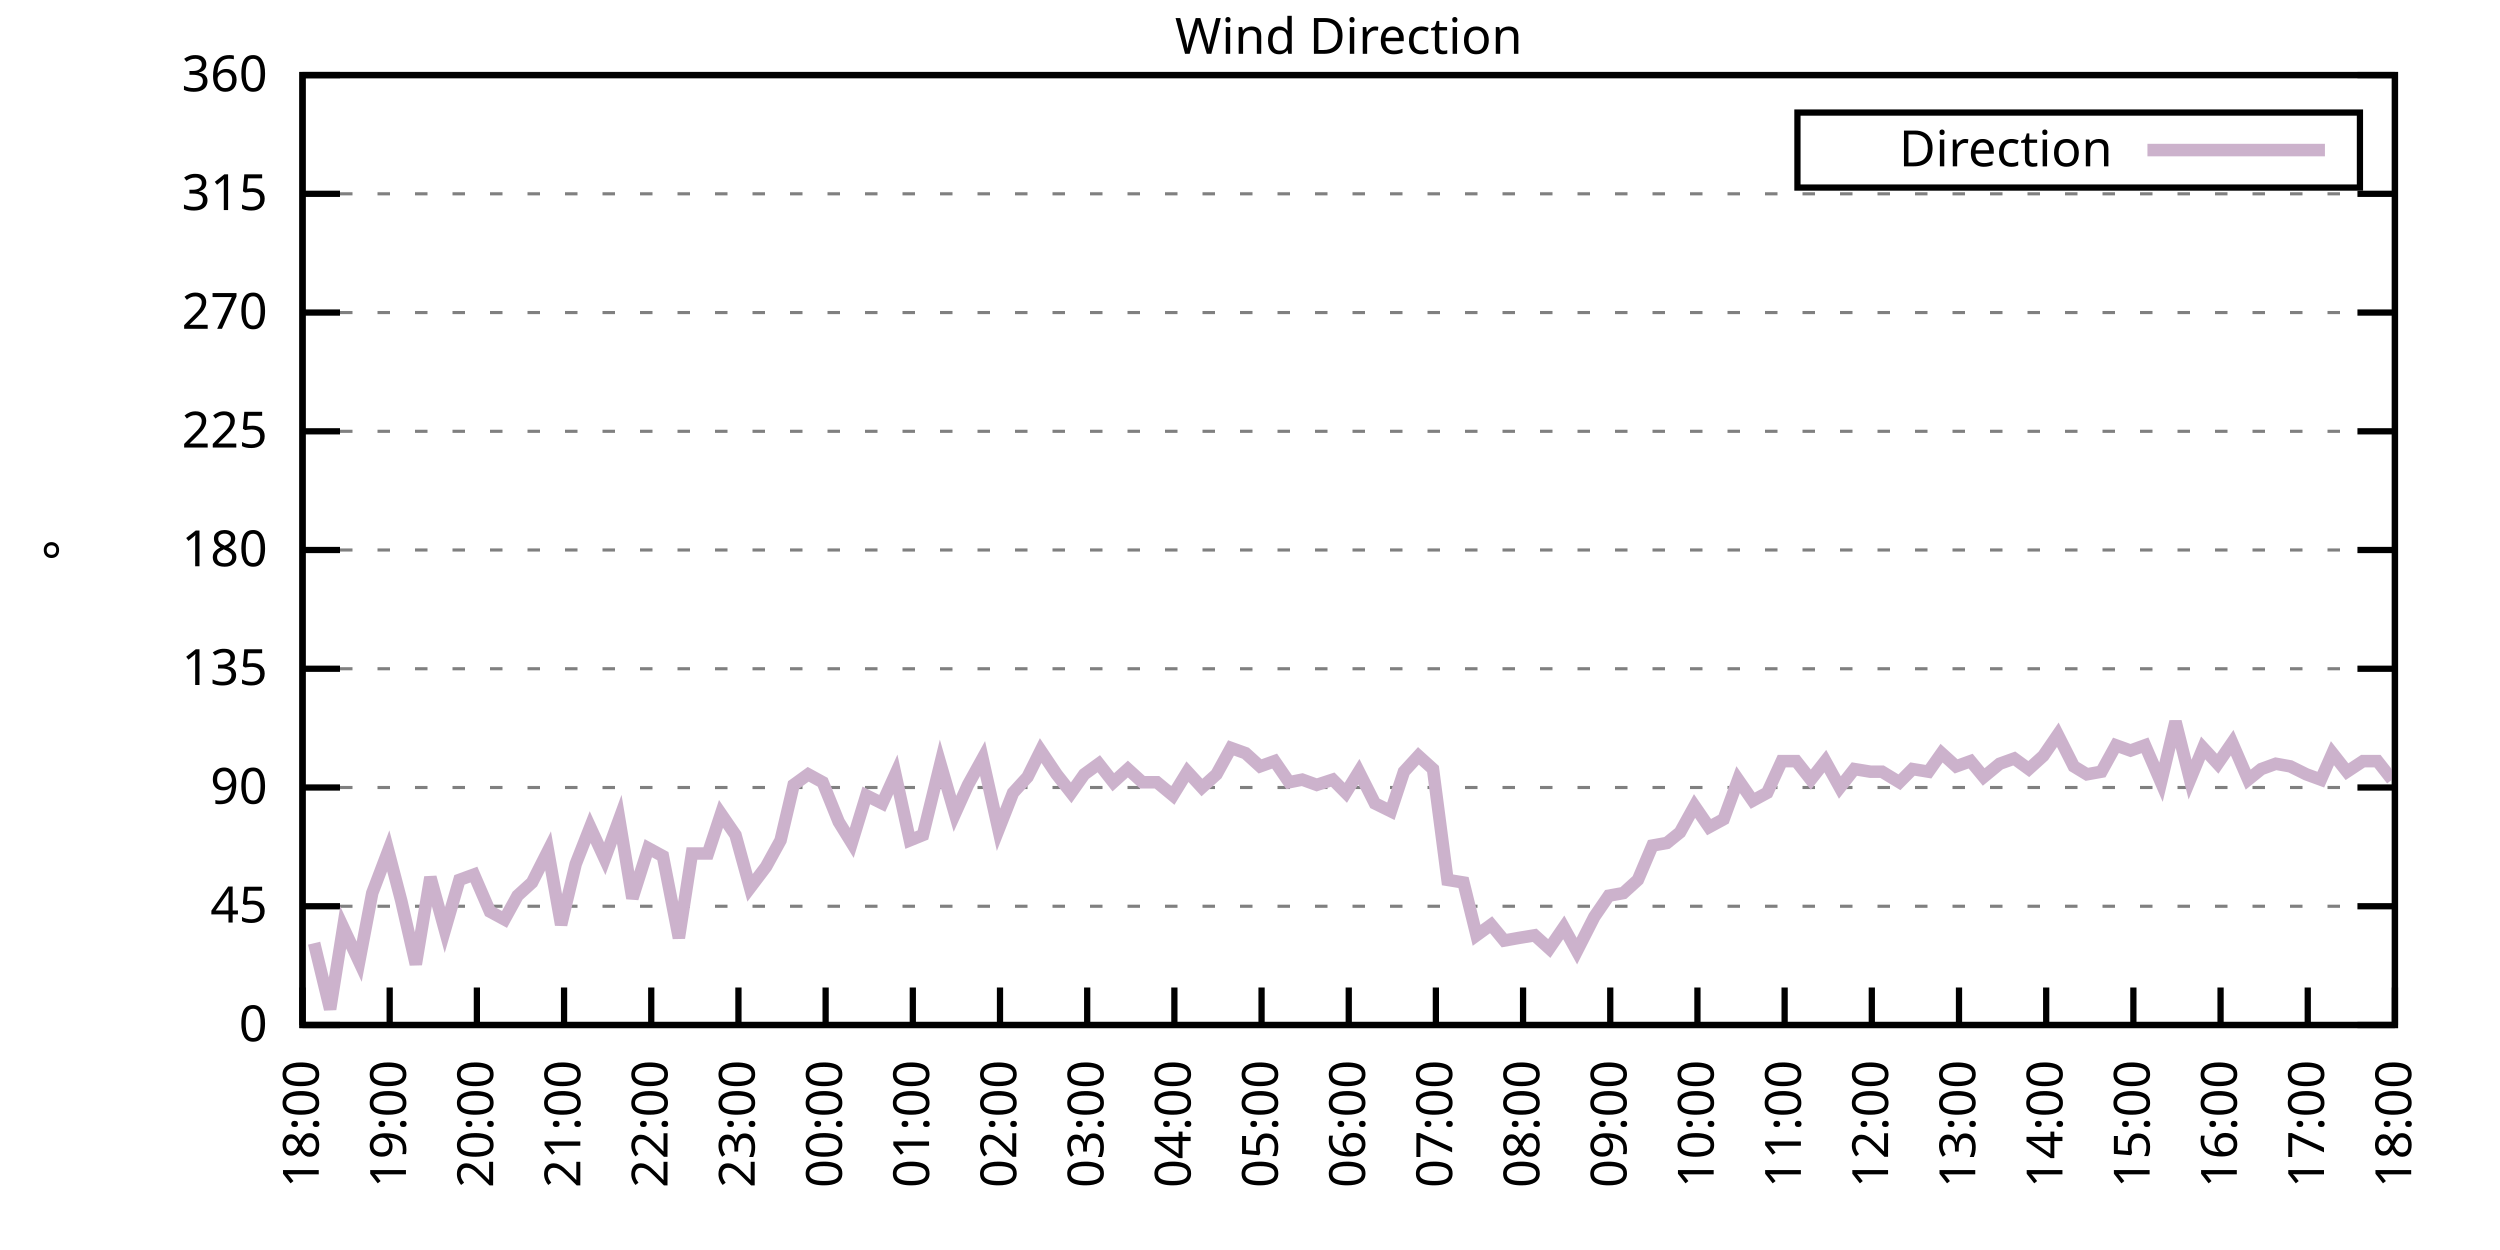
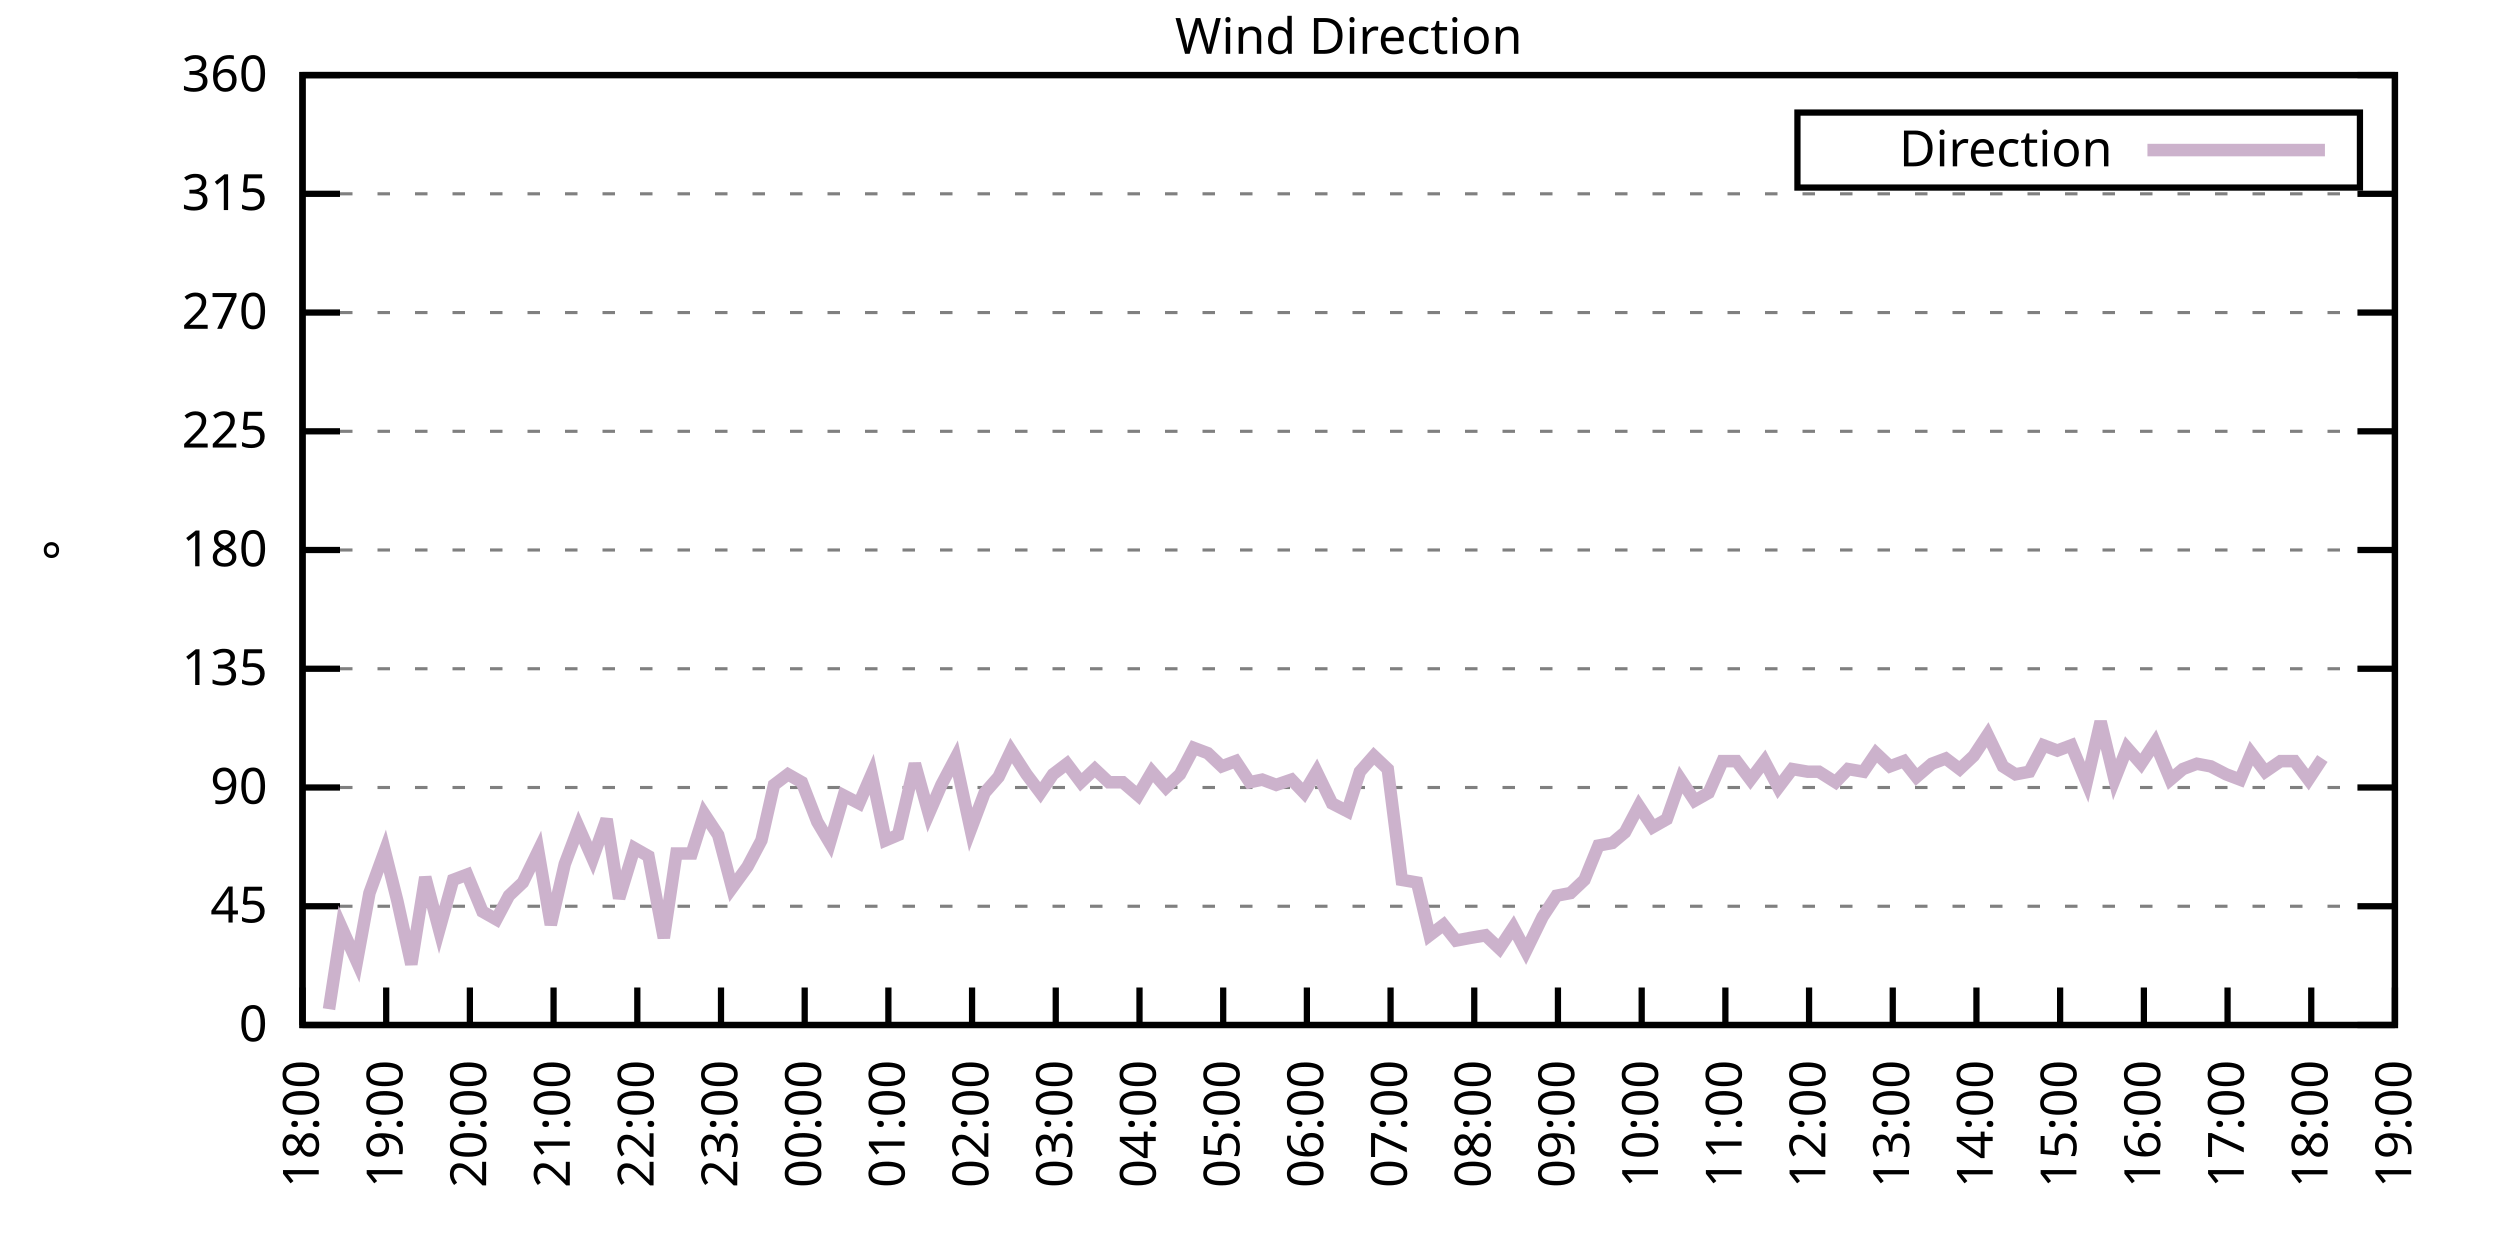
<svg xmlns="http://www.w3.org/2000/svg" xmlns:xlink="http://www.w3.org/1999/xlink" width="400" height="200" viewBox="0 0 400 200">
  <g id="gnuplot_canvas">
    <rect x="0" y="0" width="400" height="200" fill="none" />
    <defs>
      <circle id="gpDot" r="0.5" stroke-width="0.5" stroke="currentColor" />
      <path id="gpPt0" stroke-width="0.333" stroke="currentColor" d="M-1,0 h2 M0,-1 v2" />
      <path id="gpPt1" stroke-width="0.333" stroke="currentColor" d="M-1,-1 L1,1 M1,-1 L-1,1" />
      <path id="gpPt2" stroke-width="0.333" stroke="currentColor" d="M-1,0 L1,0 M0,-1 L0,1 M-1,-1 L1,1 M-1,1 L1,-1" />
      <rect id="gpPt3" stroke-width="0.333" stroke="currentColor" x="-1" y="-1" width="2" height="2" />
      <rect id="gpPt4" stroke-width="0.333" stroke="currentColor" fill="currentColor" x="-1" y="-1" width="2" height="2" />
      <circle id="gpPt5" stroke-width="0.333" stroke="currentColor" cx="0" cy="0" r="1" />
      <use xlink:href="#gpPt5" id="gpPt6" fill="currentColor" stroke="none" />
      <path id="gpPt7" stroke-width="0.333" stroke="currentColor" d="M0,-1.33 L-1.33,0.67 L1.33,0.67 z" />
      <use xlink:href="#gpPt7" id="gpPt8" fill="currentColor" stroke="none" />
      <use xlink:href="#gpPt7" id="gpPt9" stroke="currentColor" transform="rotate(180)" />
      <use xlink:href="#gpPt9" id="gpPt10" fill="currentColor" stroke="none" />
      <use xlink:href="#gpPt3" id="gpPt11" stroke="currentColor" transform="rotate(45)" />
      <use xlink:href="#gpPt11" id="gpPt12" fill="currentColor" stroke="none" />
      <path id="gpPt13" stroke-width="0.333" stroke="currentColor" d="M0,1.330 L1.265,0.411 L0.782,-1.067 L-0.782,-1.076 L-1.265,0.411 z" />
      <use xlink:href="#gpPt13" id="gpPt14" fill="currentColor" stroke="none" />
      <filter id="textbox" filterUnits="objectBoundingBox" x="0" y="0" height="1" width="1">
        <feFlood flood-color="white" flood-opacity="1" result="bgnd" />
        <feComposite in="SourceGraphic" in2="bgnd" operator="atop" />
      </filter>
      <filter id="greybox" filterUnits="objectBoundingBox" x="0" y="0" height="1" width="1">
        <feFlood flood-color="lightgrey" flood-opacity="1" result="grey" />
        <feComposite in="SourceGraphic" in2="grey" operator="atop" />
      </filter>
    </defs>
    <g fill="none" color="white" stroke="currentColor" stroke-width="1.00" stroke-linecap="butt" stroke-linejoin="miter">
</g>
    <g fill="none" color="black" stroke="currentColor" stroke-width="1.00" stroke-linecap="butt" stroke-linejoin="miter">
      <g stroke="none" shape-rendering="crispEdges">
        <polygon fill="rgb(255, 255, 255)" points="48.40,164.00 383.18,164.00 383.18,12.02 48.40,12.02 " />
      </g>
    </g>
    <g fill="none" color="black" stroke="currentColor" stroke-width="1.00" stroke-linecap="butt" stroke-linejoin="miter">
</g>
    <g fill="none" color="black" stroke="black" stroke-width="0.50" stroke-linecap="butt" stroke-linejoin="miter">
</g>
    <g fill="none" color="gray" stroke="currentColor" stroke-width="0.50" stroke-linecap="butt" stroke-linejoin="miter">
      <path stroke="gray" stroke-dasharray="2,4" class="gridline" d="M48.40,164.00 L383.19,164.00  " />
    </g>
    <g fill="none" color="gray" stroke="gray" stroke-width="1.00" stroke-linecap="butt" stroke-linejoin="miter">
</g>
    <g fill="none" color="black" stroke="currentColor" stroke-width="1.00" stroke-linecap="butt" stroke-linejoin="miter">
      <path stroke="black" d="M48.40,164.00 L54.40,164.00 M383.19,164.00 L377.19,164.00  " />
      <g transform="translate(42.80,166.60)" stroke="none" fill="black" font-family="Sans" font-size="8.00" text-anchor="end">
        <text>
          <tspan font-family="Sans"> 0</tspan>
        </text>
      </g>
    </g>
    <g fill="none" color="black" stroke="currentColor" stroke-width="1.00" stroke-linecap="butt" stroke-linejoin="miter">
</g>
    <g fill="none" color="black" stroke="black" stroke-width="0.50" stroke-linecap="butt" stroke-linejoin="miter">
</g>
    <g fill="none" color="gray" stroke="currentColor" stroke-width="0.50" stroke-linecap="butt" stroke-linejoin="miter">
      <path stroke="gray" stroke-dasharray="2,4" class="gridline" d="M48.40,145.00 L383.19,145.00  " />
    </g>
    <g fill="none" color="gray" stroke="gray" stroke-width="1.00" stroke-linecap="butt" stroke-linejoin="miter">
</g>
    <g fill="none" color="black" stroke="currentColor" stroke-width="1.00" stroke-linecap="butt" stroke-linejoin="miter">
      <path stroke="black" d="M48.40,145.00 L54.40,145.00 M383.19,145.00 L377.19,145.00  " />
      <g transform="translate(42.80,147.60)" stroke="none" fill="black" font-family="Sans" font-size="8.00" text-anchor="end">
        <text>
          <tspan font-family="Sans"> 45</tspan>
        </text>
      </g>
    </g>
    <g fill="none" color="black" stroke="currentColor" stroke-width="1.00" stroke-linecap="butt" stroke-linejoin="miter">
</g>
    <g fill="none" color="black" stroke="black" stroke-width="0.50" stroke-linecap="butt" stroke-linejoin="miter">
</g>
    <g fill="none" color="gray" stroke="currentColor" stroke-width="0.50" stroke-linecap="butt" stroke-linejoin="miter">
      <path stroke="gray" stroke-dasharray="2,4" class="gridline" d="M48.40,126.00 L383.19,126.00  " />
    </g>
    <g fill="none" color="gray" stroke="gray" stroke-width="1.00" stroke-linecap="butt" stroke-linejoin="miter">
</g>
    <g fill="none" color="black" stroke="currentColor" stroke-width="1.00" stroke-linecap="butt" stroke-linejoin="miter">
      <path stroke="black" d="M48.40,126.00 L54.40,126.00 M383.19,126.00 L377.19,126.00  " />
      <g transform="translate(42.80,128.60)" stroke="none" fill="black" font-family="Sans" font-size="8.00" text-anchor="end">
        <text>
          <tspan font-family="Sans"> 90</tspan>
        </text>
      </g>
    </g>
    <g fill="none" color="black" stroke="currentColor" stroke-width="1.00" stroke-linecap="butt" stroke-linejoin="miter">
</g>
    <g fill="none" color="black" stroke="black" stroke-width="0.50" stroke-linecap="butt" stroke-linejoin="miter">
</g>
    <g fill="none" color="gray" stroke="currentColor" stroke-width="0.50" stroke-linecap="butt" stroke-linejoin="miter">
      <path stroke="gray" stroke-dasharray="2,4" class="gridline" d="M48.40,107.00 L383.19,107.00  " />
    </g>
    <g fill="none" color="gray" stroke="gray" stroke-width="1.00" stroke-linecap="butt" stroke-linejoin="miter">
</g>
    <g fill="none" color="black" stroke="currentColor" stroke-width="1.00" stroke-linecap="butt" stroke-linejoin="miter">
      <path stroke="black" d="M48.40,107.00 L54.40,107.00 M383.19,107.00 L377.19,107.00  " />
      <g transform="translate(42.80,109.60)" stroke="none" fill="black" font-family="Sans" font-size="8.00" text-anchor="end">
        <text>
          <tspan font-family="Sans"> 135</tspan>
        </text>
      </g>
    </g>
    <g fill="none" color="black" stroke="currentColor" stroke-width="1.00" stroke-linecap="butt" stroke-linejoin="miter">
</g>
    <g fill="none" color="black" stroke="black" stroke-width="0.50" stroke-linecap="butt" stroke-linejoin="miter">
</g>
    <g fill="none" color="gray" stroke="currentColor" stroke-width="0.50" stroke-linecap="butt" stroke-linejoin="miter">
      <path stroke="gray" stroke-dasharray="2,4" class="gridline" d="M48.40,88.00 L383.19,88.00  " />
    </g>
    <g fill="none" color="gray" stroke="gray" stroke-width="1.00" stroke-linecap="butt" stroke-linejoin="miter">
</g>
    <g fill="none" color="black" stroke="currentColor" stroke-width="1.00" stroke-linecap="butt" stroke-linejoin="miter">
      <path stroke="black" d="M48.40,88.00 L54.40,88.00 M383.19,88.00 L377.19,88.00  " />
      <g transform="translate(42.80,90.60)" stroke="none" fill="black" font-family="Sans" font-size="8.00" text-anchor="end">
        <text>
          <tspan font-family="Sans"> 180</tspan>
        </text>
      </g>
    </g>
    <g fill="none" color="black" stroke="currentColor" stroke-width="1.00" stroke-linecap="butt" stroke-linejoin="miter">
</g>
    <g fill="none" color="black" stroke="black" stroke-width="0.50" stroke-linecap="butt" stroke-linejoin="miter">
</g>
    <g fill="none" color="gray" stroke="currentColor" stroke-width="0.50" stroke-linecap="butt" stroke-linejoin="miter">
      <path stroke="gray" stroke-dasharray="2,4" class="gridline" d="M48.40,69.01 L383.19,69.01  " />
    </g>
    <g fill="none" color="gray" stroke="gray" stroke-width="1.00" stroke-linecap="butt" stroke-linejoin="miter">
</g>
    <g fill="none" color="black" stroke="currentColor" stroke-width="1.00" stroke-linecap="butt" stroke-linejoin="miter">
      <path stroke="black" d="M48.40,69.01 L54.40,69.01 M383.19,69.01 L377.19,69.01  " />
      <g transform="translate(42.80,71.61)" stroke="none" fill="black" font-family="Sans" font-size="8.00" text-anchor="end">
        <text>
          <tspan font-family="Sans"> 225</tspan>
        </text>
      </g>
    </g>
    <g fill="none" color="black" stroke="currentColor" stroke-width="1.00" stroke-linecap="butt" stroke-linejoin="miter">
</g>
    <g fill="none" color="black" stroke="black" stroke-width="0.50" stroke-linecap="butt" stroke-linejoin="miter">
</g>
    <g fill="none" color="gray" stroke="currentColor" stroke-width="0.50" stroke-linecap="butt" stroke-linejoin="miter">
      <path stroke="gray" stroke-dasharray="2,4" class="gridline" d="M48.40,50.01 L383.19,50.01  " />
    </g>
    <g fill="none" color="gray" stroke="gray" stroke-width="1.00" stroke-linecap="butt" stroke-linejoin="miter">
</g>
    <g fill="none" color="black" stroke="currentColor" stroke-width="1.00" stroke-linecap="butt" stroke-linejoin="miter">
      <path stroke="black" d="M48.40,50.01 L54.40,50.01 M383.19,50.01 L377.19,50.01  " />
      <g transform="translate(42.80,52.61)" stroke="none" fill="black" font-family="Sans" font-size="8.00" text-anchor="end">
        <text>
          <tspan font-family="Sans"> 270</tspan>
        </text>
      </g>
    </g>
    <g fill="none" color="black" stroke="currentColor" stroke-width="1.00" stroke-linecap="butt" stroke-linejoin="miter">
</g>
    <g fill="none" color="black" stroke="black" stroke-width="0.50" stroke-linecap="butt" stroke-linejoin="miter">
</g>
    <g fill="none" color="gray" stroke="currentColor" stroke-width="0.50" stroke-linecap="butt" stroke-linejoin="miter">
      <path stroke="gray" stroke-dasharray="2,4" class="gridline" d="M48.40,31.01 L383.19,31.01  " />
    </g>
    <g fill="none" color="gray" stroke="gray" stroke-width="1.00" stroke-linecap="butt" stroke-linejoin="miter">
</g>
    <g fill="none" color="black" stroke="currentColor" stroke-width="1.00" stroke-linecap="butt" stroke-linejoin="miter">
      <path stroke="black" d="M48.40,31.01 L54.40,31.01 M383.19,31.01 L377.19,31.01  " />
      <g transform="translate(42.80,33.61)" stroke="none" fill="black" font-family="Sans" font-size="8.00" text-anchor="end">
        <text>
          <tspan font-family="Sans"> 315</tspan>
        </text>
      </g>
    </g>
    <g fill="none" color="black" stroke="currentColor" stroke-width="1.00" stroke-linecap="butt" stroke-linejoin="miter">
</g>
    <g fill="none" color="black" stroke="black" stroke-width="0.50" stroke-linecap="butt" stroke-linejoin="miter">
</g>
    <g fill="none" color="gray" stroke="currentColor" stroke-width="0.50" stroke-linecap="butt" stroke-linejoin="miter">
      <path stroke="gray" stroke-dasharray="2,4" class="gridline" d="M48.40,12.01 L383.19,12.01  " />
    </g>
    <g fill="none" color="gray" stroke="gray" stroke-width="1.00" stroke-linecap="butt" stroke-linejoin="miter">
</g>
    <g fill="none" color="black" stroke="currentColor" stroke-width="1.00" stroke-linecap="butt" stroke-linejoin="miter">
      <path stroke="black" d="M48.40,12.01 L54.40,12.01 M383.19,12.01 L377.19,12.01  " />
      <g transform="translate(42.80,14.61)" stroke="none" fill="black" font-family="Sans" font-size="8.00" text-anchor="end">
        <text>
          <tspan font-family="Sans"> 360</tspan>
        </text>
      </g>
    </g>
    <g fill="none" color="black" stroke="currentColor" stroke-width="1.00" stroke-linecap="butt" stroke-linejoin="miter">
      <path stroke="black" d="M48.40,164.00 L48.40,158.00  " />
      <g transform="translate(51.00,169.60) rotate(270.00)" stroke="none" fill="black" font-family="Sans" font-size="8.00" text-anchor="end">
        <text>
          <tspan font-family="Sans">18:00</tspan>
        </text>
      </g>
    </g>
    <g fill="none" color="black" stroke="currentColor" stroke-width="1.00" stroke-linecap="butt" stroke-linejoin="miter">
-       <path stroke="black" d="M62.35,164.00 L62.35,158.00  " />
-       <g transform="translate(64.95,169.60) rotate(270.00)" stroke="none" fill="black" font-family="Sans" font-size="8.00" text-anchor="end">
+       <path stroke="black" d="M61.79,164.00 L61.79,158.00  " />
+       <g transform="translate(64.39,169.60) rotate(270.00)" stroke="none" fill="black" font-family="Sans" font-size="8.00" text-anchor="end">
        <text>
          <tspan font-family="Sans">19:00</tspan>
        </text>
      </g>
    </g>
    <g fill="none" color="black" stroke="currentColor" stroke-width="1.00" stroke-linecap="butt" stroke-linejoin="miter">
-       <path stroke="black" d="M76.30,164.00 L76.30,158.00  " />
-       <g transform="translate(78.90,169.60) rotate(270.00)" stroke="none" fill="black" font-family="Sans" font-size="8.00" text-anchor="end">
+       <path stroke="black" d="M75.18,164.00 L75.18,158.00  " />
+       <g transform="translate(77.78,169.60) rotate(270.00)" stroke="none" fill="black" font-family="Sans" font-size="8.00" text-anchor="end">
        <text>
          <tspan font-family="Sans">20:00</tspan>
        </text>
      </g>
    </g>
    <g fill="none" color="black" stroke="currentColor" stroke-width="1.00" stroke-linecap="butt" stroke-linejoin="miter">
-       <path stroke="black" d="M90.25,164.00 L90.25,158.00  " />
-       <g transform="translate(92.85,169.60) rotate(270.00)" stroke="none" fill="black" font-family="Sans" font-size="8.00" text-anchor="end">
+       <path stroke="black" d="M88.57,164.00 L88.57,158.00  " />
+       <g transform="translate(91.17,169.60) rotate(270.00)" stroke="none" fill="black" font-family="Sans" font-size="8.00" text-anchor="end">
        <text>
          <tspan font-family="Sans">21:00</tspan>
        </text>
      </g>
    </g>
    <g fill="none" color="black" stroke="currentColor" stroke-width="1.00" stroke-linecap="butt" stroke-linejoin="miter">
-       <path stroke="black" d="M104.20,164.00 L104.20,158.00  " />
-       <g transform="translate(106.80,169.60) rotate(270.00)" stroke="none" fill="black" font-family="Sans" font-size="8.00" text-anchor="end">
+       <path stroke="black" d="M101.97,164.00 L101.97,158.00  " />
+       <g transform="translate(104.57,169.60) rotate(270.00)" stroke="none" fill="black" font-family="Sans" font-size="8.00" text-anchor="end">
        <text>
          <tspan font-family="Sans">22:00</tspan>
        </text>
      </g>
    </g>
    <g fill="none" color="black" stroke="currentColor" stroke-width="1.00" stroke-linecap="butt" stroke-linejoin="miter">
-       <path stroke="black" d="M118.15,164.00 L118.15,158.00  " />
-       <g transform="translate(120.75,169.60) rotate(270.00)" stroke="none" fill="black" font-family="Sans" font-size="8.00" text-anchor="end">
+       <path stroke="black" d="M115.36,164.00 L115.36,158.00  " />
+       <g transform="translate(117.96,169.60) rotate(270.00)" stroke="none" fill="black" font-family="Sans" font-size="8.00" text-anchor="end">
        <text>
          <tspan font-family="Sans">23:00</tspan>
        </text>
      </g>
    </g>
    <g fill="none" color="black" stroke="currentColor" stroke-width="1.00" stroke-linecap="butt" stroke-linejoin="miter">
-       <path stroke="black" d="M132.10,164.00 L132.10,158.00  " />
-       <g transform="translate(134.70,169.60) rotate(270.00)" stroke="none" fill="black" font-family="Sans" font-size="8.00" text-anchor="end">
+       <path stroke="black" d="M128.75,164.00 L128.75,158.00  " />
+       <g transform="translate(131.35,169.60) rotate(270.00)" stroke="none" fill="black" font-family="Sans" font-size="8.00" text-anchor="end">
        <text>
          <tspan font-family="Sans">00:00</tspan>
        </text>
      </g>
    </g>
    <g fill="none" color="black" stroke="currentColor" stroke-width="1.00" stroke-linecap="butt" stroke-linejoin="miter">
-       <path stroke="black" d="M146.05,164.00 L146.05,158.00  " />
-       <g transform="translate(148.65,169.60) rotate(270.00)" stroke="none" fill="black" font-family="Sans" font-size="8.00" text-anchor="end">
+       <path stroke="black" d="M142.14,164.00 L142.14,158.00  " />
+       <g transform="translate(144.74,169.60) rotate(270.00)" stroke="none" fill="black" font-family="Sans" font-size="8.00" text-anchor="end">
        <text>
          <tspan font-family="Sans">01:00</tspan>
        </text>
      </g>
    </g>
    <g fill="none" color="black" stroke="currentColor" stroke-width="1.00" stroke-linecap="butt" stroke-linejoin="miter">
-       <path stroke="black" d="M160.00,164.00 L160.00,158.00  " />
-       <g transform="translate(162.60,169.60) rotate(270.00)" stroke="none" fill="black" font-family="Sans" font-size="8.00" text-anchor="end">
+       <path stroke="black" d="M155.53,164.00 L155.53,158.00  " />
+       <g transform="translate(158.13,169.60) rotate(270.00)" stroke="none" fill="black" font-family="Sans" font-size="8.00" text-anchor="end">
        <text>
          <tspan font-family="Sans">02:00</tspan>
        </text>
      </g>
    </g>
    <g fill="none" color="black" stroke="currentColor" stroke-width="1.00" stroke-linecap="butt" stroke-linejoin="miter">
-       <path stroke="black" d="M173.95,164.00 L173.95,158.00  " />
-       <g transform="translate(176.55,169.60) rotate(270.00)" stroke="none" fill="black" font-family="Sans" font-size="8.00" text-anchor="end">
+       <path stroke="black" d="M168.92,164.00 L168.92,158.00  " />
+       <g transform="translate(171.52,169.60) rotate(270.00)" stroke="none" fill="black" font-family="Sans" font-size="8.00" text-anchor="end">
        <text>
          <tspan font-family="Sans">03:00</tspan>
        </text>
      </g>
    </g>
    <g fill="none" color="black" stroke="currentColor" stroke-width="1.00" stroke-linecap="butt" stroke-linejoin="miter">
-       <path stroke="black" d="M187.90,164.00 L187.90,158.00  " />
-       <g transform="translate(190.50,169.60) rotate(270.00)" stroke="none" fill="black" font-family="Sans" font-size="8.00" text-anchor="end">
+       <path stroke="black" d="M182.32,164.00 L182.32,158.00  " />
+       <g transform="translate(184.92,169.60) rotate(270.00)" stroke="none" fill="black" font-family="Sans" font-size="8.00" text-anchor="end">
        <text>
          <tspan font-family="Sans">04:00</tspan>
        </text>
      </g>
    </g>
    <g fill="none" color="black" stroke="currentColor" stroke-width="1.00" stroke-linecap="butt" stroke-linejoin="miter">
-       <path stroke="black" d="M201.85,164.00 L201.85,158.00  " />
-       <g transform="translate(204.45,169.60) rotate(270.00)" stroke="none" fill="black" font-family="Sans" font-size="8.00" text-anchor="end">
+       <path stroke="black" d="M195.71,164.00 L195.71,158.00  " />
+       <g transform="translate(198.31,169.60) rotate(270.00)" stroke="none" fill="black" font-family="Sans" font-size="8.00" text-anchor="end">
        <text>
          <tspan font-family="Sans">05:00</tspan>
        </text>
      </g>
    </g>
    <g fill="none" color="black" stroke="currentColor" stroke-width="1.00" stroke-linecap="butt" stroke-linejoin="miter">
-       <path stroke="black" d="M215.80,164.00 L215.80,158.00  " />
-       <g transform="translate(218.40,169.60) rotate(270.00)" stroke="none" fill="black" font-family="Sans" font-size="8.00" text-anchor="end">
+       <path stroke="black" d="M209.10,164.00 L209.10,158.00  " />
+       <g transform="translate(211.70,169.60) rotate(270.00)" stroke="none" fill="black" font-family="Sans" font-size="8.00" text-anchor="end">
        <text>
          <tspan font-family="Sans">06:00</tspan>
        </text>
      </g>
    </g>
    <g fill="none" color="black" stroke="currentColor" stroke-width="1.00" stroke-linecap="butt" stroke-linejoin="miter">
-       <path stroke="black" d="M229.74,164.00 L229.74,158.00  " />
-       <g transform="translate(232.34,169.60) rotate(270.00)" stroke="none" fill="black" font-family="Sans" font-size="8.00" text-anchor="end">
+       <path stroke="black" d="M222.49,164.00 L222.49,158.00  " />
+       <g transform="translate(225.09,169.60) rotate(270.00)" stroke="none" fill="black" font-family="Sans" font-size="8.00" text-anchor="end">
        <text>
          <tspan font-family="Sans">07:00</tspan>
        </text>
      </g>
    </g>
    <g fill="none" color="black" stroke="currentColor" stroke-width="1.00" stroke-linecap="butt" stroke-linejoin="miter">
-       <path stroke="black" d="M243.69,164.00 L243.69,158.00  " />
-       <g transform="translate(246.29,169.60) rotate(270.00)" stroke="none" fill="black" font-family="Sans" font-size="8.00" text-anchor="end">
+       <path stroke="black" d="M235.88,164.00 L235.88,158.00  " />
+       <g transform="translate(238.48,169.60) rotate(270.00)" stroke="none" fill="black" font-family="Sans" font-size="8.00" text-anchor="end">
        <text>
          <tspan font-family="Sans">08:00</tspan>
        </text>
      </g>
    </g>
    <g fill="none" color="black" stroke="currentColor" stroke-width="1.00" stroke-linecap="butt" stroke-linejoin="miter">
-       <path stroke="black" d="M257.64,164.00 L257.64,158.00  " />
-       <g transform="translate(260.24,169.60) rotate(270.00)" stroke="none" fill="black" font-family="Sans" font-size="8.00" text-anchor="end">
+       <path stroke="black" d="M249.27,164.00 L249.27,158.00  " />
+       <g transform="translate(251.87,169.60) rotate(270.00)" stroke="none" fill="black" font-family="Sans" font-size="8.00" text-anchor="end">
        <text>
          <tspan font-family="Sans">09:00</tspan>
        </text>
      </g>
    </g>
    <g fill="none" color="black" stroke="currentColor" stroke-width="1.00" stroke-linecap="butt" stroke-linejoin="miter">
-       <path stroke="black" d="M271.59,164.00 L271.59,158.00  " />
-       <g transform="translate(274.19,169.60) rotate(270.00)" stroke="none" fill="black" font-family="Sans" font-size="8.00" text-anchor="end">
+       <path stroke="black" d="M262.67,164.00 L262.67,158.00  " />
+       <g transform="translate(265.27,169.60) rotate(270.00)" stroke="none" fill="black" font-family="Sans" font-size="8.00" text-anchor="end">
        <text>
          <tspan font-family="Sans">10:00</tspan>
        </text>
      </g>
    </g>
    <g fill="none" color="black" stroke="currentColor" stroke-width="1.00" stroke-linecap="butt" stroke-linejoin="miter">
-       <path stroke="black" d="M285.54,164.00 L285.54,158.00  " />
-       <g transform="translate(288.14,169.60) rotate(270.00)" stroke="none" fill="black" font-family="Sans" font-size="8.00" text-anchor="end">
+       <path stroke="black" d="M276.06,164.00 L276.06,158.00  " />
+       <g transform="translate(278.66,169.60) rotate(270.00)" stroke="none" fill="black" font-family="Sans" font-size="8.00" text-anchor="end">
        <text>
          <tspan font-family="Sans">11:00</tspan>
        </text>
      </g>
    </g>
    <g fill="none" color="black" stroke="currentColor" stroke-width="1.00" stroke-linecap="butt" stroke-linejoin="miter">
-       <path stroke="black" d="M299.49,164.00 L299.49,158.00  " />
-       <g transform="translate(302.09,169.60) rotate(270.00)" stroke="none" fill="black" font-family="Sans" font-size="8.00" text-anchor="end">
+       <path stroke="black" d="M289.45,164.00 L289.45,158.00  " />
+       <g transform="translate(292.05,169.60) rotate(270.00)" stroke="none" fill="black" font-family="Sans" font-size="8.00" text-anchor="end">
        <text>
          <tspan font-family="Sans">12:00</tspan>
        </text>
      </g>
    </g>
    <g fill="none" color="black" stroke="currentColor" stroke-width="1.00" stroke-linecap="butt" stroke-linejoin="miter">
-       <path stroke="black" d="M313.44,164.00 L313.44,158.00  " />
-       <g transform="translate(316.04,169.60) rotate(270.00)" stroke="none" fill="black" font-family="Sans" font-size="8.00" text-anchor="end">
+       <path stroke="black" d="M302.84,164.00 L302.84,158.00  " />
+       <g transform="translate(305.44,169.60) rotate(270.00)" stroke="none" fill="black" font-family="Sans" font-size="8.00" text-anchor="end">
        <text>
          <tspan font-family="Sans">13:00</tspan>
        </text>
      </g>
    </g>
    <g fill="none" color="black" stroke="currentColor" stroke-width="1.00" stroke-linecap="butt" stroke-linejoin="miter">
-       <path stroke="black" d="M327.39,164.00 L327.39,158.00  " />
-       <g transform="translate(329.99,169.60) rotate(270.00)" stroke="none" fill="black" font-family="Sans" font-size="8.00" text-anchor="end">
+       <path stroke="black" d="M316.23,164.00 L316.23,158.00  " />
+       <g transform="translate(318.83,169.60) rotate(270.00)" stroke="none" fill="black" font-family="Sans" font-size="8.00" text-anchor="end">
        <text>
          <tspan font-family="Sans">14:00</tspan>
        </text>
      </g>
    </g>
    <g fill="none" color="black" stroke="currentColor" stroke-width="1.00" stroke-linecap="butt" stroke-linejoin="miter">
-       <path stroke="black" d="M341.34,164.00 L341.34,158.00  " />
-       <g transform="translate(343.94,169.60) rotate(270.00)" stroke="none" fill="black" font-family="Sans" font-size="8.00" text-anchor="end">
+       <path stroke="black" d="M329.62,164.00 L329.62,158.00  " />
+       <g transform="translate(332.22,169.60) rotate(270.00)" stroke="none" fill="black" font-family="Sans" font-size="8.00" text-anchor="end">
        <text>
          <tspan font-family="Sans">15:00</tspan>
        </text>
      </g>
    </g>
    <g fill="none" color="black" stroke="currentColor" stroke-width="1.00" stroke-linecap="butt" stroke-linejoin="miter">
-       <path stroke="black" d="M355.29,164.00 L355.29,158.00  " />
-       <g transform="translate(357.89,169.60) rotate(270.00)" stroke="none" fill="black" font-family="Sans" font-size="8.00" text-anchor="end">
+       <path stroke="black" d="M343.02,164.00 L343.02,158.00  " />
+       <g transform="translate(345.62,169.60) rotate(270.00)" stroke="none" fill="black" font-family="Sans" font-size="8.00" text-anchor="end">
        <text>
          <tspan font-family="Sans">16:00</tspan>
        </text>
      </g>
    </g>
    <g fill="none" color="black" stroke="currentColor" stroke-width="1.00" stroke-linecap="butt" stroke-linejoin="miter">
-       <path stroke="black" d="M369.24,164.00 L369.24,158.00  " />
-       <g transform="translate(371.84,169.60) rotate(270.00)" stroke="none" fill="black" font-family="Sans" font-size="8.00" text-anchor="end">
+       <path stroke="black" d="M356.41,164.00 L356.41,158.00  " />
+       <g transform="translate(359.01,169.60) rotate(270.00)" stroke="none" fill="black" font-family="Sans" font-size="8.00" text-anchor="end">
        <text>
          <tspan font-family="Sans">17:00</tspan>
+         </text>
+       </g>
+     </g>
+     <g fill="none" color="black" stroke="currentColor" stroke-width="1.00" stroke-linecap="butt" stroke-linejoin="miter">
+       <path stroke="black" d="M369.80,164.00 L369.80,158.00  " />
+       <g transform="translate(372.40,169.60) rotate(270.00)" stroke="none" fill="black" font-family="Sans" font-size="8.00" text-anchor="end">
+         <text>
+           <tspan font-family="Sans">18:00</tspan>
        </text>
      </g>
    </g>
    <g fill="none" color="black" stroke="currentColor" stroke-width="1.00" stroke-linecap="butt" stroke-linejoin="miter">
      <path stroke="black" d="M383.19,164.00 L383.19,158.00  " />
      <g transform="translate(385.79,169.60) rotate(270.00)" stroke="none" fill="black" font-family="Sans" font-size="8.00" text-anchor="end">
        <text>
-           <tspan font-family="Sans">18:00</tspan>
+           <tspan font-family="Sans">19:00</tspan>
        </text>
      </g>
    </g>
    <g fill="none" color="black" stroke="currentColor" stroke-width="1.00" stroke-linecap="butt" stroke-linejoin="miter">
</g>
    <g fill="none" color="black" stroke="currentColor" stroke-width="1.00" stroke-linecap="butt" stroke-linejoin="miter">
      <path stroke="black" d="M48.40,12.01 L48.40,164.00 L383.19,164.00 L383.19,12.01 L48.40,12.01 Z  " />
    </g>
    <g fill="none" color="black" stroke="currentColor" stroke-width="1.00" stroke-linecap="butt" stroke-linejoin="miter">
</g>
    <g fill="none" color="black" stroke="currentColor" stroke-width="1.00" stroke-linecap="butt" stroke-linejoin="miter">
      <path stroke="black" d="M287.59,30.01 L287.59,18.01 L377.59,18.01 L377.59,30.01 L287.59,30.01 Z  " />
    </g>
    <g id="Wind_direction_plot_1">
      <g fill="none" color="white" stroke="black" stroke-width="2.00" stroke-linecap="butt" stroke-linejoin="miter">
</g>
      <g fill="none" color="black" stroke="currentColor" stroke-width="2.00" stroke-linecap="butt" stroke-linejoin="miter">
        <g transform="translate(337.99,26.61)" stroke="none" fill="black" font-family="Sans" font-size="8.00" text-anchor="end">
          <text>
            <tspan font-family="Sans">Direction</tspan>
          </text>
        </g>
      </g>
      <g fill="none" color="black" stroke="currentColor" stroke-width="2.00" stroke-linecap="butt" stroke-linejoin="miter">
-         <path stroke="rgb(204, 178, 204)" d="M343.59,24.01 L371.99,24.01 M50.26,150.91 L52.82,161.47 L54.91,148.38 L57.47,153.87 L59.56,142.89 L62.12,136.14   L64.21,144.16 L66.53,154.29 L68.86,140.36 L71.18,148.80 L73.51,140.78 L75.83,139.93 L78.39,145.85 L80.72,147.11   L82.81,143.31 L85.13,141.20 L87.69,136.14 L89.78,147.96 L92.11,138.25 L94.43,132.34 L96.76,137.40 L99.08,131.07   L101.18,143.73 L103.73,135.71 L106.06,136.98 L108.62,150.07 L110.71,136.56 L113.27,136.56 L115.36,130.22 L117.68,133.60   L120.01,142.05 L122.57,138.67 L124.89,134.45 L126.98,125.58 L129.31,123.89 L131.63,125.16 L134.19,131.49 L136.28,134.87   L138.61,127.27 L141.16,128.54 L143.26,123.89 L145.58,134.45 L147.67,133.60 L150.46,122.20 L152.79,130.22 L154.88,125.58   L157.21,121.36 L159.76,132.76 L162.09,126.85 L164.41,124.31 L166.51,120.09 L169.06,123.89 L171.39,126.85 L173.48,123.89   L175.81,122.20 L178.13,125.16 L180.46,123.05 L182.78,125.16 L185.11,125.16 L187.66,127.27 L189.99,123.47 L192.31,126.00   L194.64,123.89 L196.96,119.67 L199.29,120.51 L201.61,122.62 L203.94,121.78 L206.26,125.16 L208.36,124.74 L210.68,125.58   L213.24,124.74 L215.33,126.85 L217.42,123.47 L219.98,128.54 L222.54,129.80 L224.63,123.47 L226.95,120.94 L229.28,123.05   L231.60,140.78 L234.16,141.20 L236.25,149.65 L238.58,147.96 L240.67,150.49 L243.00,150.07 L245.55,149.65 L247.88,151.76   L250.20,148.38 L252.30,152.18 L255.09,146.69 L257.41,143.31 L259.74,142.89 L262.06,140.78 L264.39,135.29 L266.71,134.87   L268.80,133.18 L271.13,128.96 L273.45,132.34 L275.78,131.07 L278.10,124.74 L280.43,128.11 L282.75,126.85 L285.08,121.78   L287.40,121.78 L289.73,124.74 L292.05,121.78 L294.38,126.00 L296.70,123.05 L299.26,123.47 L301.12,123.47 L303.91,125.16   L306.00,123.05 L308.56,123.47 L310.65,120.51 L312.98,122.62 L315.30,121.78 L317.39,124.31 L319.95,122.20 L322.28,121.36   L324.60,123.05 L326.93,120.94 L329.25,117.56 L331.81,122.62 L333.90,123.89 L336.23,123.47 L338.55,119.25 L340.88,120.09   L343.20,119.25 L345.76,125.16 L348.08,115.45 L350.41,124.74 L352.50,119.67 L354.83,122.20 L357.15,118.83 L359.71,124.74   L361.80,123.05 L364.13,122.20 L366.45,122.62 L369.01,123.89 L371.33,124.74 L373.19,120.51 L375.52,123.47 L378.08,121.78   L380.40,121.78 L382.73,124.74  " />
+         <path stroke="rgb(204, 178, 204)" d="M343.59,24.01 L371.99,24.01 M52.64,161.47 L54.65,148.38 L57.10,153.87 L59.11,142.89 L61.57,136.14 L63.58,144.16   L65.81,154.29 L68.04,140.36 L70.27,148.80 L72.50,140.78 L74.74,139.93 L77.19,145.85 L79.42,147.11 L81.43,143.31   L83.66,141.20 L86.12,136.14 L88.13,147.96 L90.36,138.25 L92.59,132.34 L94.82,137.40 L97.06,131.07 L99.06,143.73   L101.52,135.71 L103.75,136.98 L106.21,150.07 L108.22,136.56 L110.67,136.56 L112.68,130.22 L114.91,133.60 L117.14,142.05   L119.60,138.67 L121.83,134.45 L123.84,125.58 L126.07,123.89 L128.30,125.16 L130.76,131.49 L132.77,134.87 L135.00,127.27   L137.45,128.54 L139.46,123.89 L141.69,134.45 L143.70,133.60 L146.38,122.20 L148.61,130.22 L150.62,125.58 L152.85,121.36   L155.31,132.76 L157.54,126.85 L159.77,124.31 L161.78,120.09 L164.24,123.89 L166.47,126.85 L168.48,123.89 L170.71,122.20   L172.94,125.16 L175.17,123.05 L177.41,125.16 L179.64,125.16 L182.09,127.27 L184.32,123.47 L186.56,126.00 L188.79,123.89   L191.02,119.67 L193.25,120.51 L195.48,122.62 L197.72,121.78 L199.95,125.16 L201.96,124.74 L204.19,125.58 L206.64,124.74   L208.65,126.85 L210.66,123.47 L213.12,128.54 L215.57,129.80 L217.58,123.47 L219.81,120.94 L222.04,123.05 L224.28,140.78   L226.73,141.20 L228.74,149.65 L230.97,147.96 L232.98,150.49 L235.21,150.07 L237.67,149.65 L239.90,151.76 L242.13,148.38   L244.14,152.18 L246.82,146.69 L249.05,143.31 L251.28,142.89 L253.51,140.78 L255.75,135.29 L257.98,134.87 L259.99,133.18   L262.22,128.96 L264.45,132.34 L266.68,131.07 L268.92,124.74 L271.15,128.11 L273.38,126.85 L275.61,121.78 L277.84,121.78   L280.07,124.74 L282.31,121.78 L284.54,126.00 L286.77,123.05 L289.23,123.47 L291.01,123.47 L293.69,125.16 L295.70,123.05   L298.15,123.47 L300.16,120.51 L302.39,122.62 L304.63,121.78 L306.63,124.31 L309.09,122.20 L311.32,121.36 L313.55,123.05   L315.79,120.94 L318.02,117.56 L320.47,122.62 L322.48,123.89 L324.71,123.47 L326.95,119.25 L329.18,120.09 L331.41,119.25   L333.86,125.16 L336.10,115.45 L338.33,124.74 L340.34,119.67 L342.57,122.20 L344.80,118.83 L347.26,124.74 L349.26,123.05   L351.50,122.20 L353.73,122.62 L356.18,123.89 L358.42,124.74 L360.20,120.51 L362.43,123.47 L364.89,121.78 L367.12,121.78   L369.35,124.74 L371.58,121.36  " />
      </g>
    </g>
    <g fill="none" color="black" stroke="currentColor" stroke-width="2.00" stroke-linecap="butt" stroke-linejoin="miter">
</g>
    <g fill="none" color="black" stroke="black" stroke-width="1.00" stroke-linecap="butt" stroke-linejoin="miter">
</g>
    <g fill="none" color="black" stroke="currentColor" stroke-width="1.00" stroke-linecap="butt" stroke-linejoin="miter">
      <path stroke="black" d="M48.40,12.01 L48.40,164.00 L383.19,164.00 L383.19,12.01 L48.40,12.01 Z  " />
      <g transform="translate(12.80,88.01) rotate(270.00)" stroke="none" fill="black" font-family="Sans" font-size="8.00" text-anchor="middle">
        <text>
          <tspan font-family="Sans">°</tspan>
        </text>
      </g>
    </g>
    <g fill="none" color="black" stroke="currentColor" stroke-width="1.00" stroke-linecap="butt" stroke-linejoin="miter">
</g>
    <g fill="none" color="black" stroke="currentColor" stroke-width="1.00" stroke-linecap="butt" stroke-linejoin="miter">
      <g transform="translate(215.79,8.61)" stroke="none" fill="black" font-family="Sans" font-size="8.00" text-anchor="middle">
        <text>
          <tspan font-family="Sans">Wind Direction</tspan>
        </text>
      </g>
    </g>
    <g fill="none" color="black" stroke="currentColor" stroke-width="1.00" stroke-linecap="butt" stroke-linejoin="miter">
</g>
  </g>
</svg>
